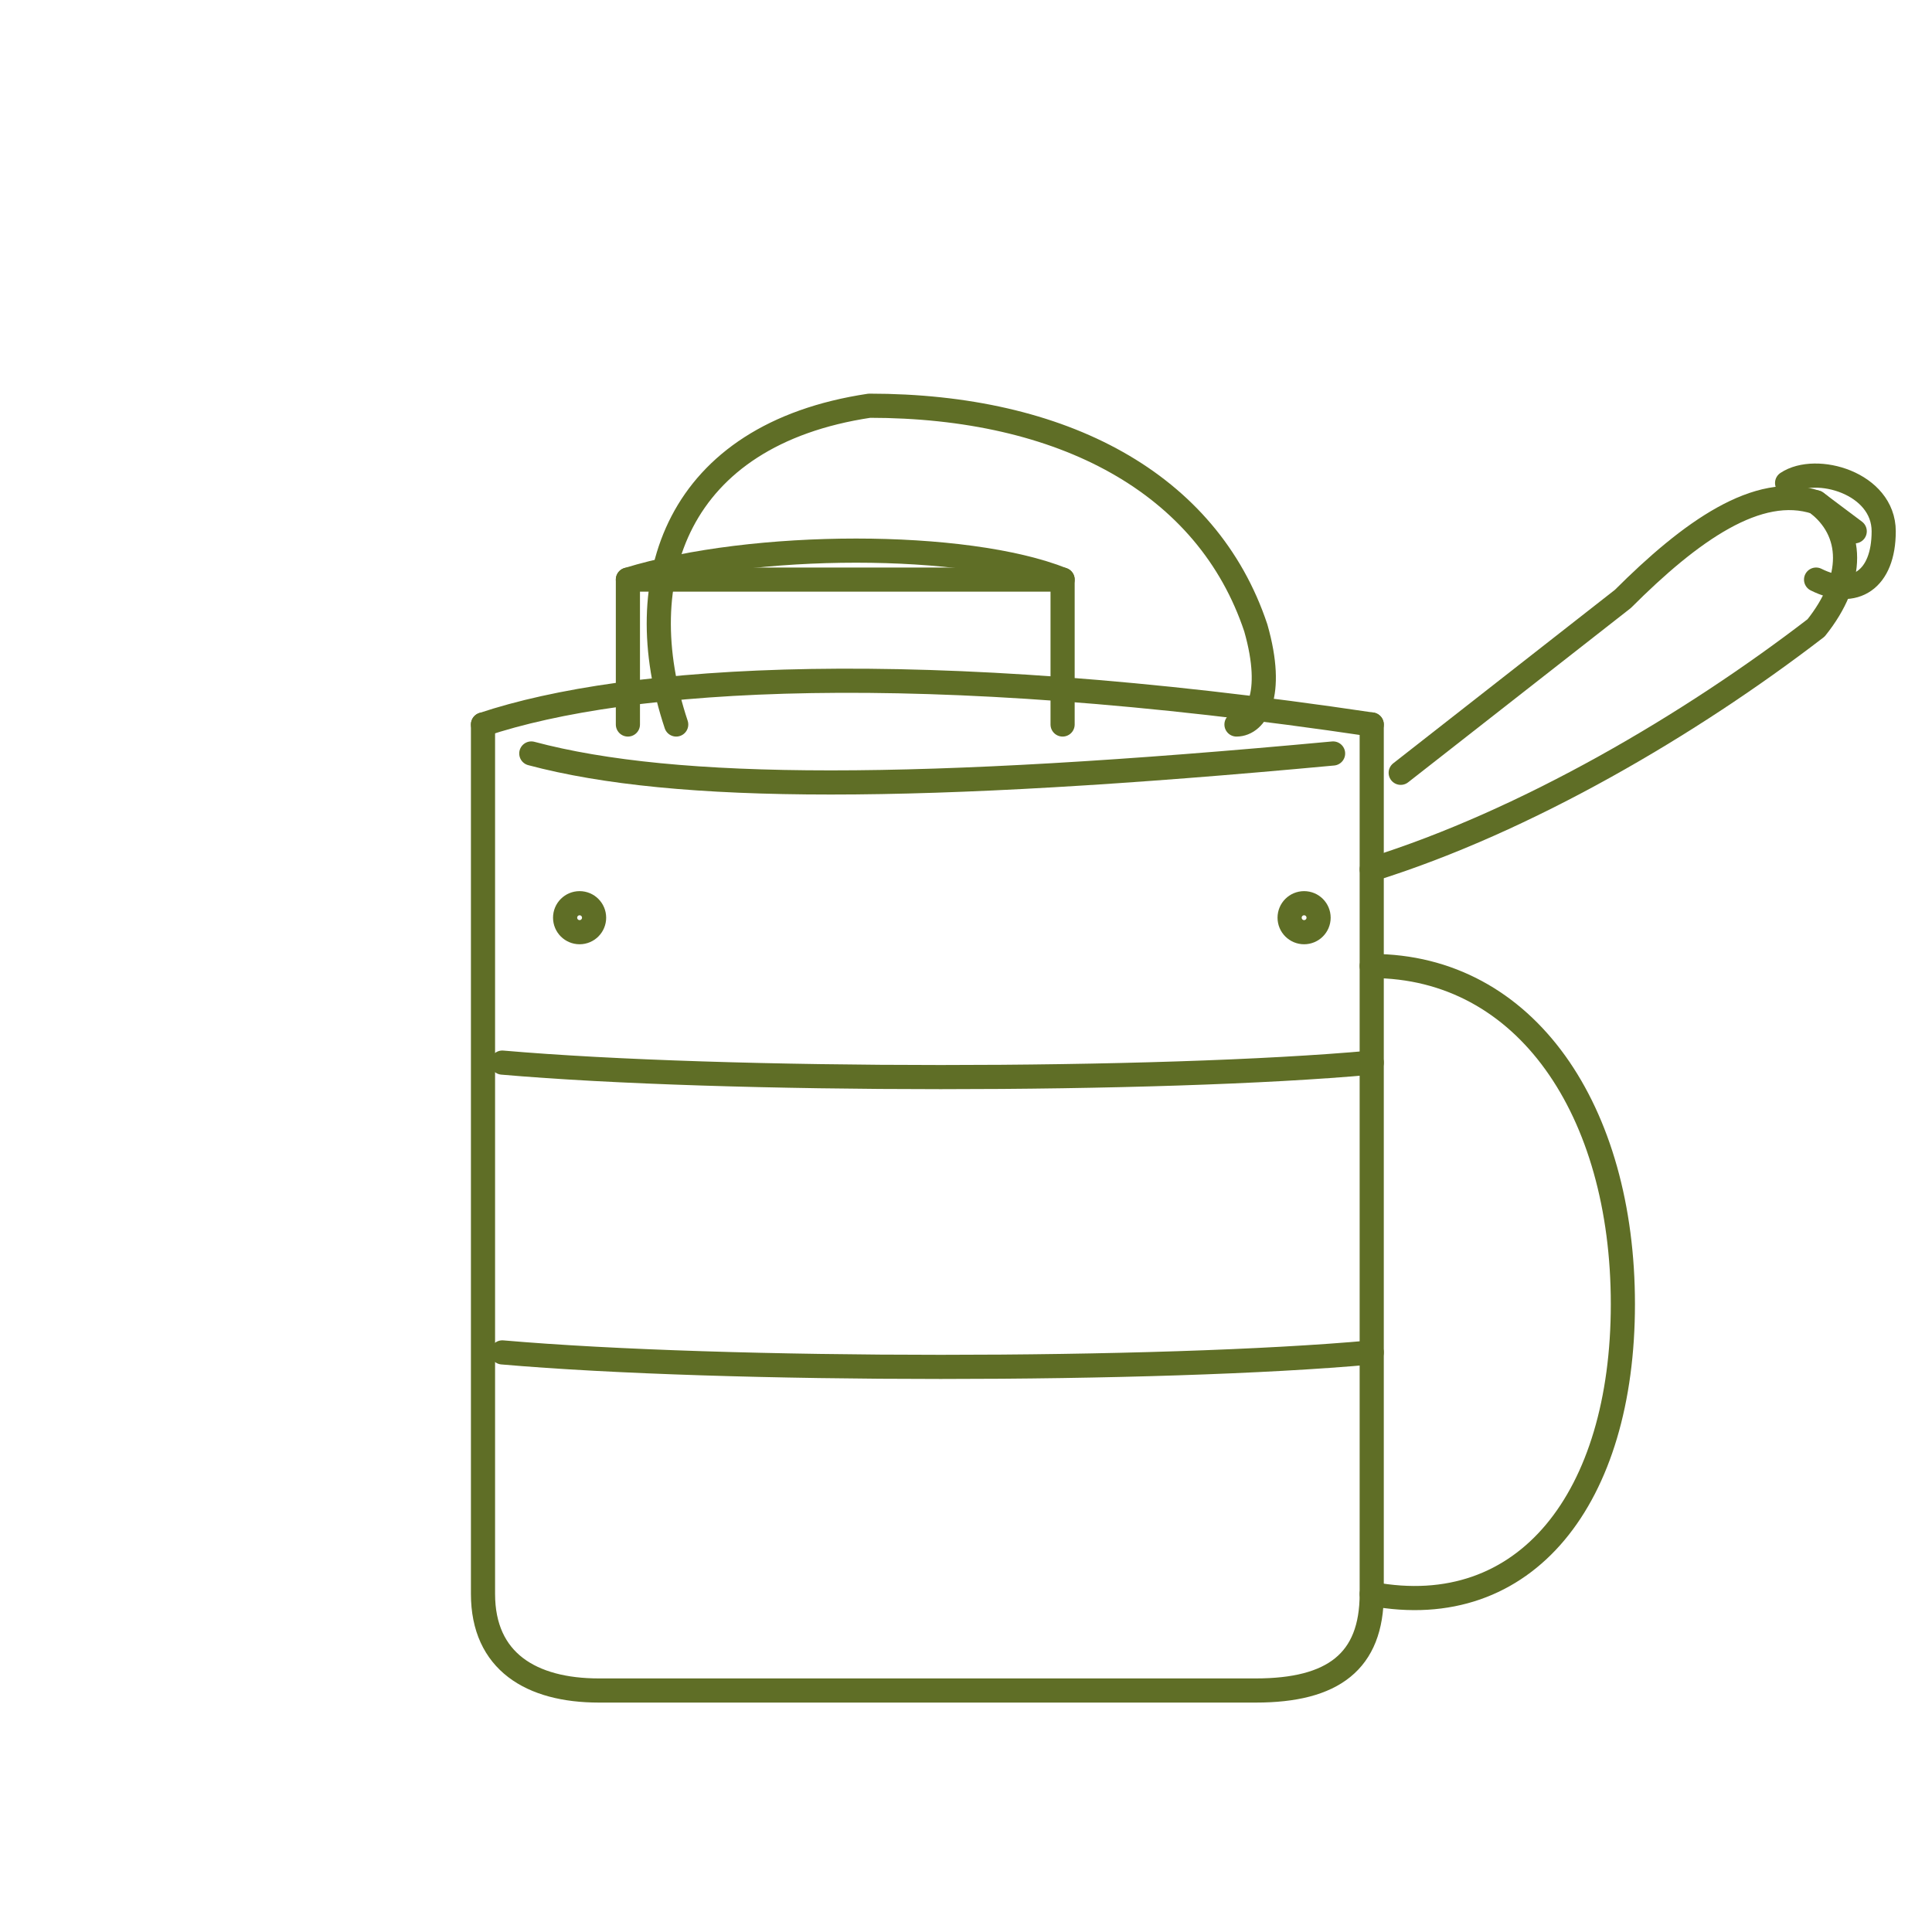
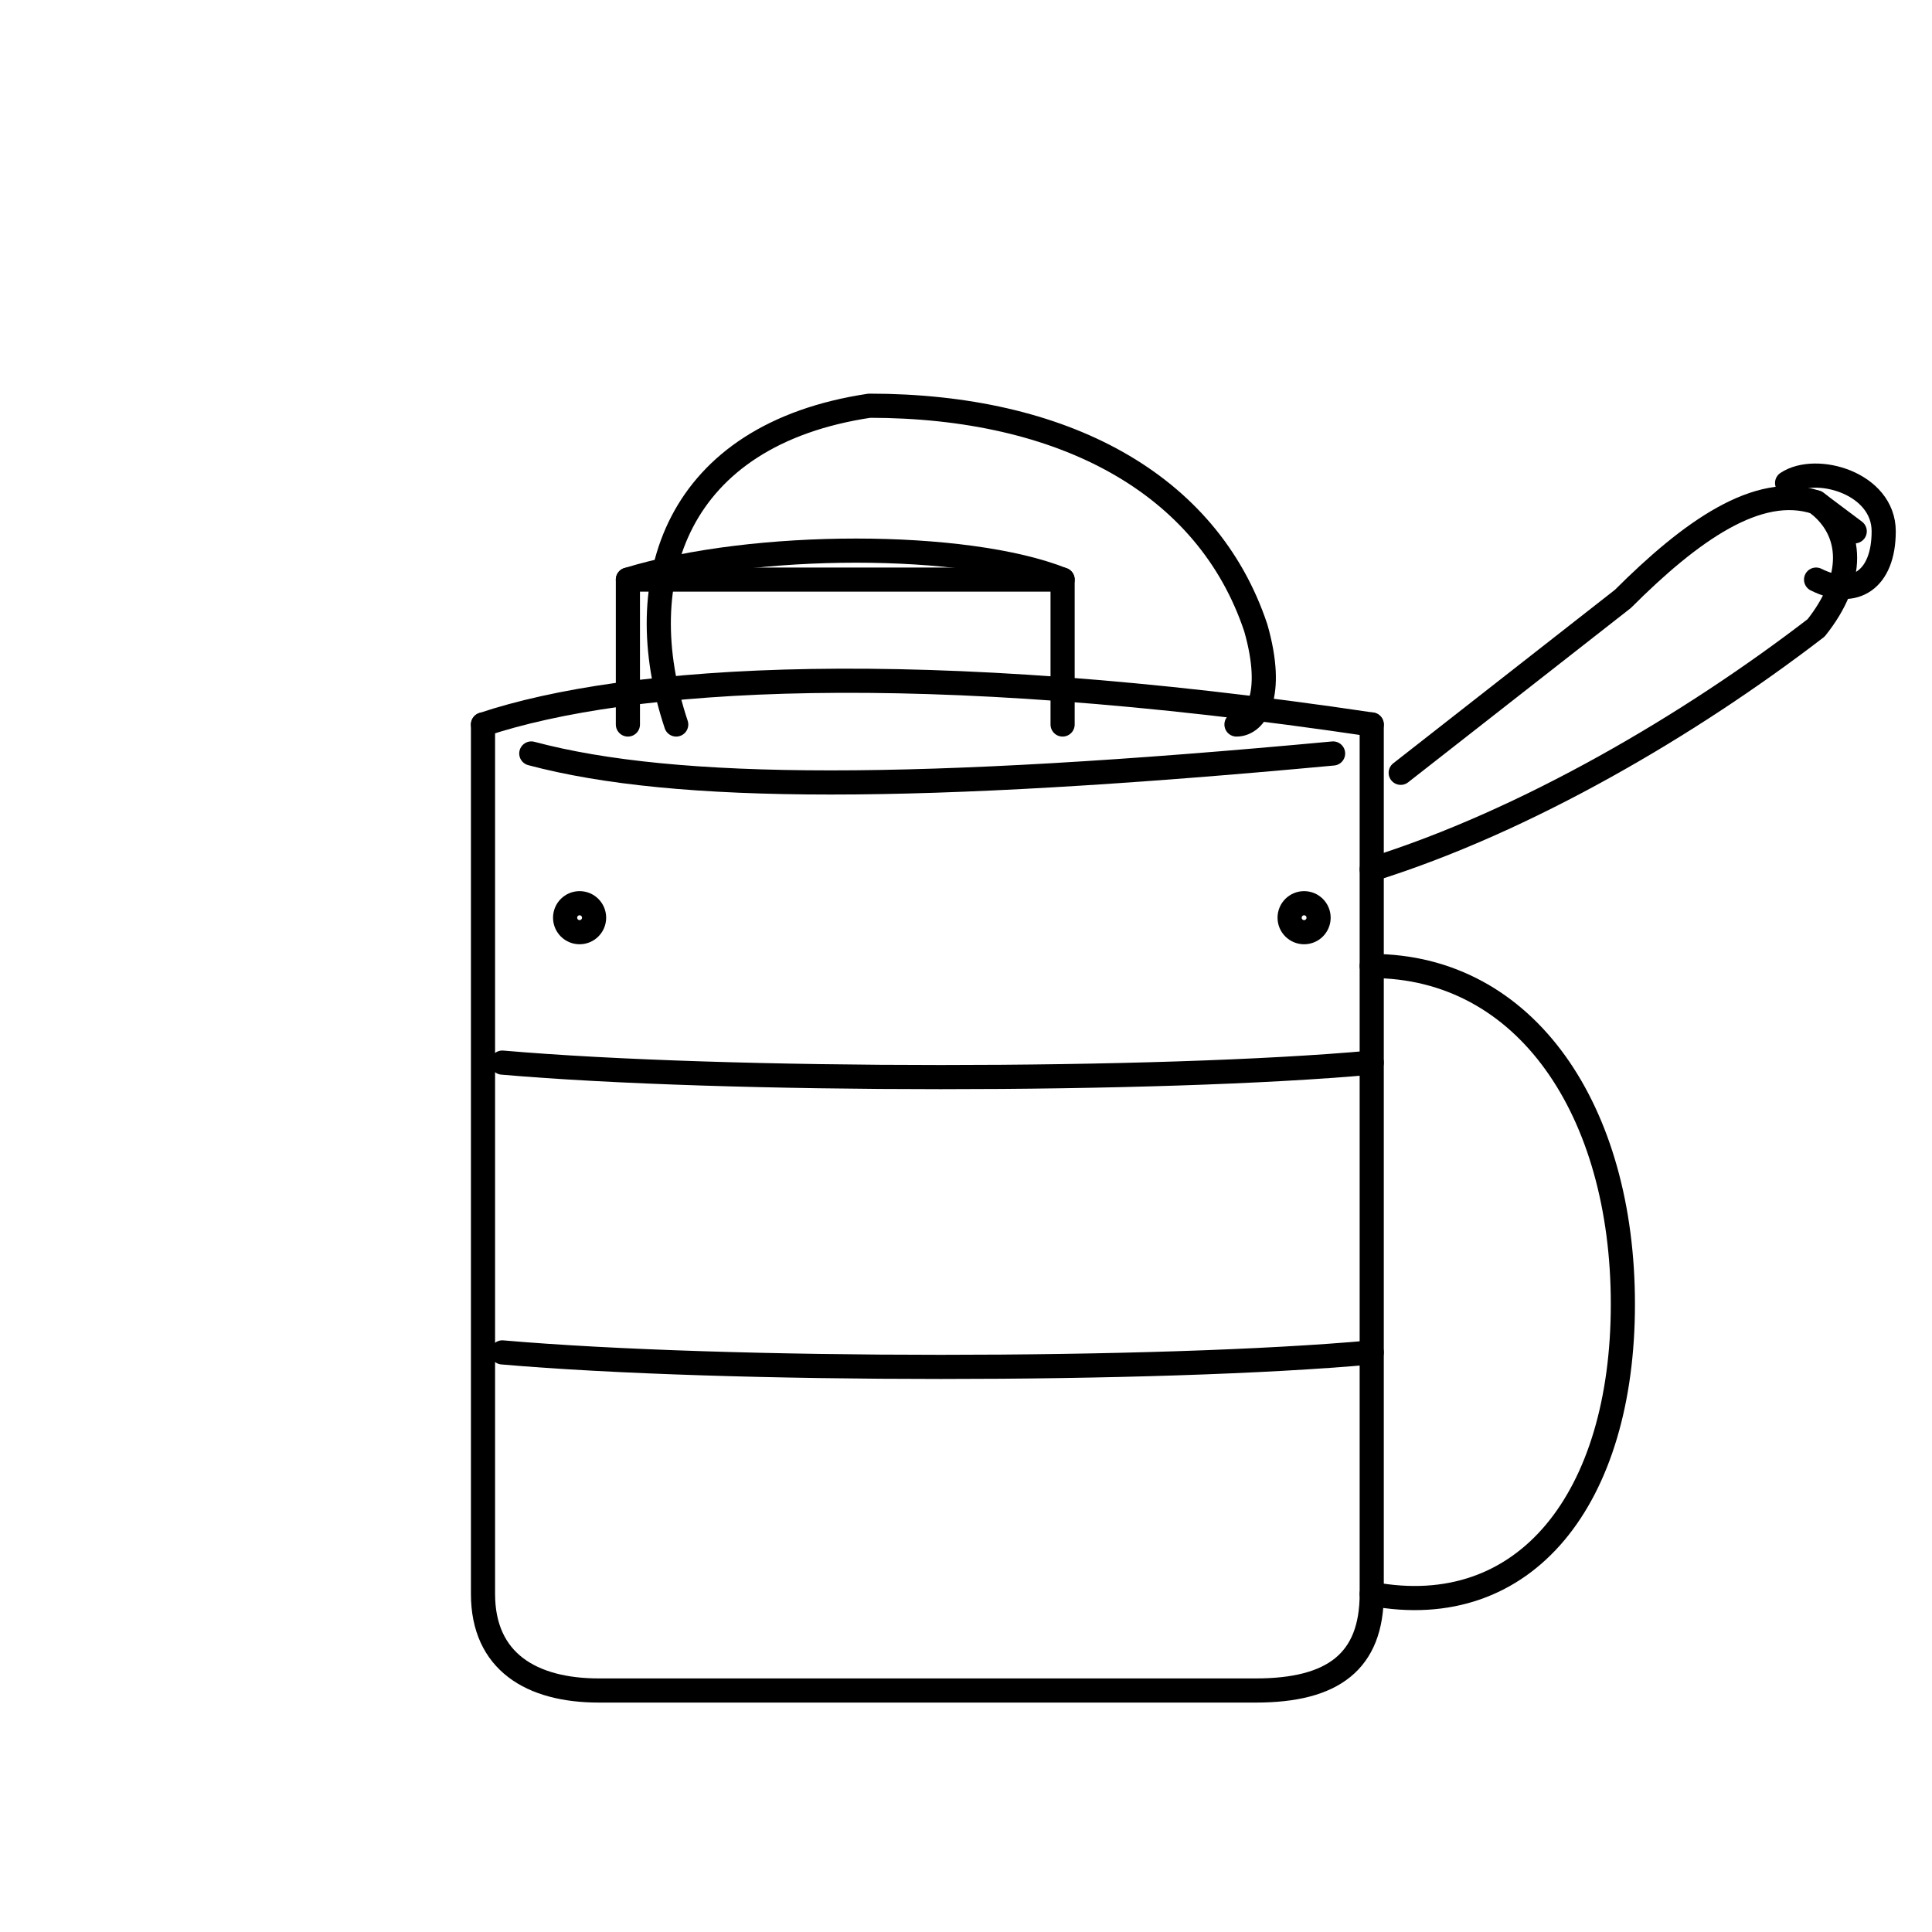
<svg xmlns="http://www.w3.org/2000/svg" viewBox="0 0 200 200" width="100%" height="100%">
-   <g fill="none" stroke="#5F6E26" stroke-width="2.5" stroke-linecap="round" stroke-linejoin="round">
+   <g fill="none" stroke="currentColor" stroke-width="2.5" stroke-linecap="round" stroke-linejoin="round">
    <path d="M 50 75 L 50 165 C 50 172, 55 175, 62 175 L 130 175 C 138 175, 142 172, 142 165 L 142 75" />
    <path d="M 50 75 C 65 70, 95 68, 142 75" />
    <path d="M 55 78 C 70 82, 95 82, 138 78" />
    <path d="M 65 75 L 65 60 L 110 60 L 110 75" />
    <path d="M 65 60 C 78 56, 100 56, 110 60" />
    <path d="M 142 90 C 158 85, 175 75, 188 65 C 192 60, 192 55, 188 52 C 182 50, 175 55, 168 62 L 145 80" />
    <path d="M 185 50 C 188 48, 195 50, 195 55 C 195 60, 192 62, 188 60" />
    <path d="M 188 52 L 192 55" />
    <path d="M 70 75 C 65 60, 70 45, 90 42 C 110 42, 125 50, 130 65 C 132 72, 130 75, 128 75" />
    <path d="M 142 100 C 158 100, 168 115, 168 135 C 168 155, 158 168, 142 165" />
    <path d="M 52 110 C 75 112, 120 112, 142 110" />
    <path d="M 52 140 C 75 142, 120 142, 142 140" />
    <circle cx="60" cy="95" r="1.5" />
    <circle cx="135" cy="95" r="1.5" />
  </g>
</svg>
